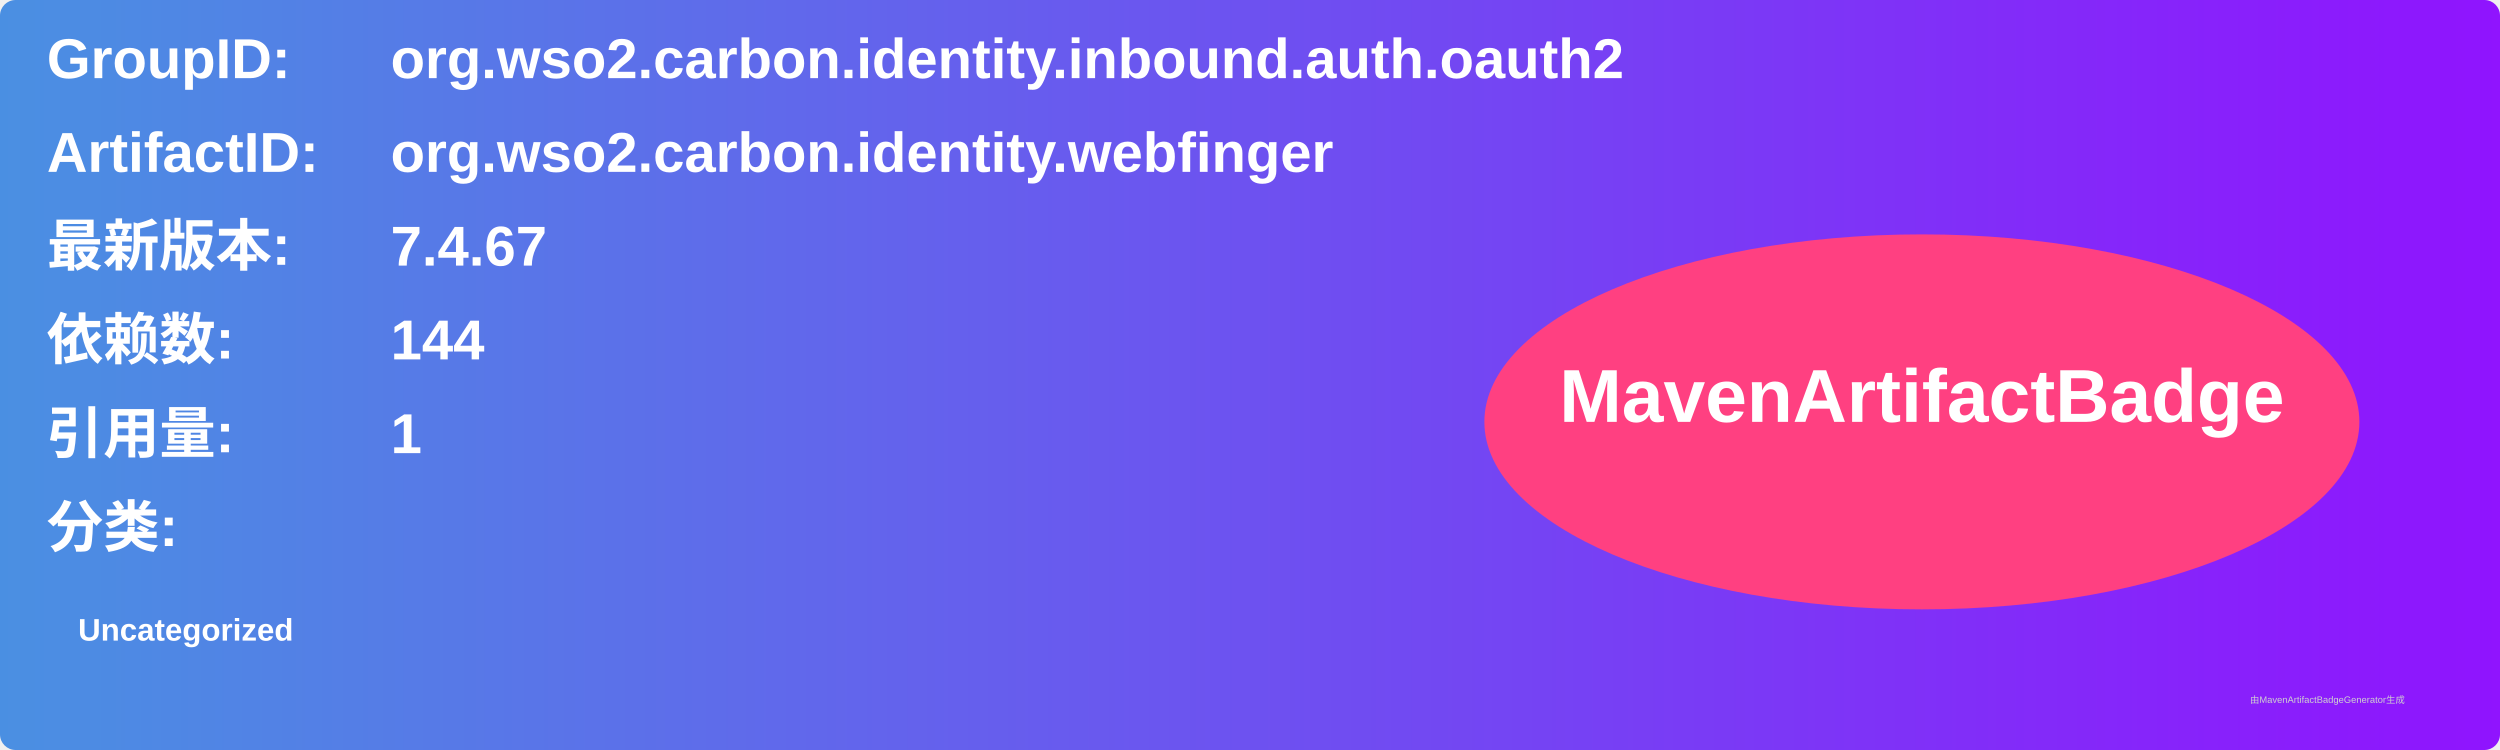
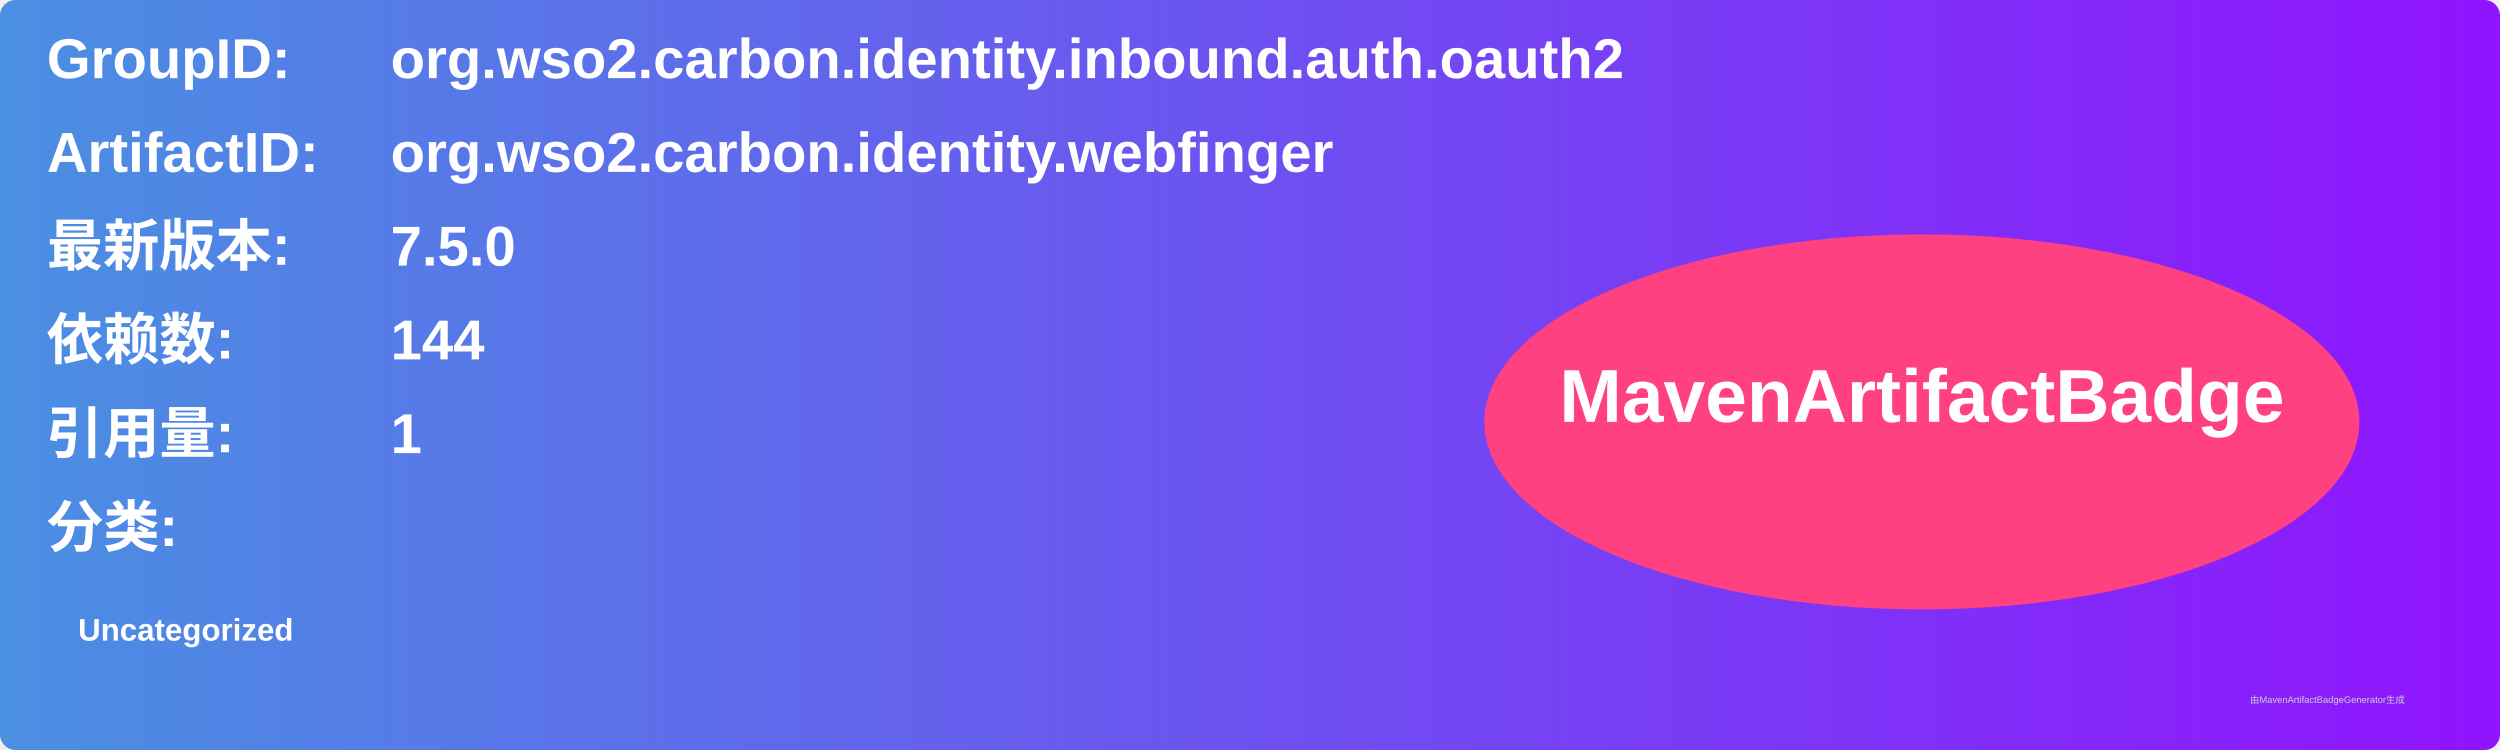
<svg xmlns="http://www.w3.org/2000/svg" width="800" height="240" viewBox="0 0 800 240">
  <linearGradient id="grad" x1="0%" y1="0%" x2="100%" y2="0%">
    <stop offset="0%" stop-color="#4a90e2" />
    <stop offset="100%" stop-color="#9013fe" />
  </linearGradient>
  <rect width="100%" height="100%" rx="5" ry="5" fill="url(#grad)" />
  <g transform="translate(15, 15)">
    <text x="0" y="10" font-family="Arial" font-size="18" fill="white" font-weight="bold" width="260">GroupID:</text>
    <text x="110" y="10" font-family="Arial" font-size="18" fill="white" font-weight="bold" width="460">org.wso2.carbon.identity.inbound.auth.oauth2</text>
    <text x="0" y="40" font-family="Arial" font-size="18" fill="white" font-weight="bold" width="260">ArtifactID:</text>
    <text x="110" y="40" font-family="Arial" font-size="18" fill="white" font-weight="bold" width="460">org.wso2.carbon.identity.webfinger</text>
    <text x="0" y="70" font-family="Arial" font-size="18" fill="white" font-weight="bold">最新版本:</text>
    <text x="110" y="70" font-family="Arial" font-size="18" fill="white" font-weight="bold">
-       <tspan font-weight="bold">7.4.67</tspan>
+       <tspan font-weight="bold">7.5.0</tspan>
    </text>
    <text x="0" y="100" font-family="Arial" font-size="18" fill="white" font-weight="bold">依赖数: </text>
    <text x="110" y="100" font-family="Arial" font-size="18" fill="white">
      <tspan font-weight="bold">144</tspan>
    </text>
    <text x="0" y="130" font-family="Arial" font-size="18" fill="white" font-weight="bold">引用量: </text>
    <text x="110" y="130" font-family="Arial" font-size="18" fill="white">
      <tspan font-weight="bold">1</tspan>
    </text>
    <text x="0" y="160" font-family="Arial" font-size="18" fill="white" font-weight="bold">分类:</text>
    <text x="10" y="190" font-family="Arial" font-size="10" fill="white">
      <tspan font-weight="bold">Uncategorized</tspan>
    </text>
    <ellipse cx="600" cy="120" rx="140" ry="60" fill="#ff4081" />
    <text x="600" y="120" text-anchor="middle" font-family="Arial" font-size="24" fill="white" font-weight="bold">MavenArtifactBadge</text>
  </g>
  <text x="720" y="225" font-family="Arial" font-size="3" fill="#d0d0d0">由MavenArtifactBadgeGenerator生成</text>
</svg>
